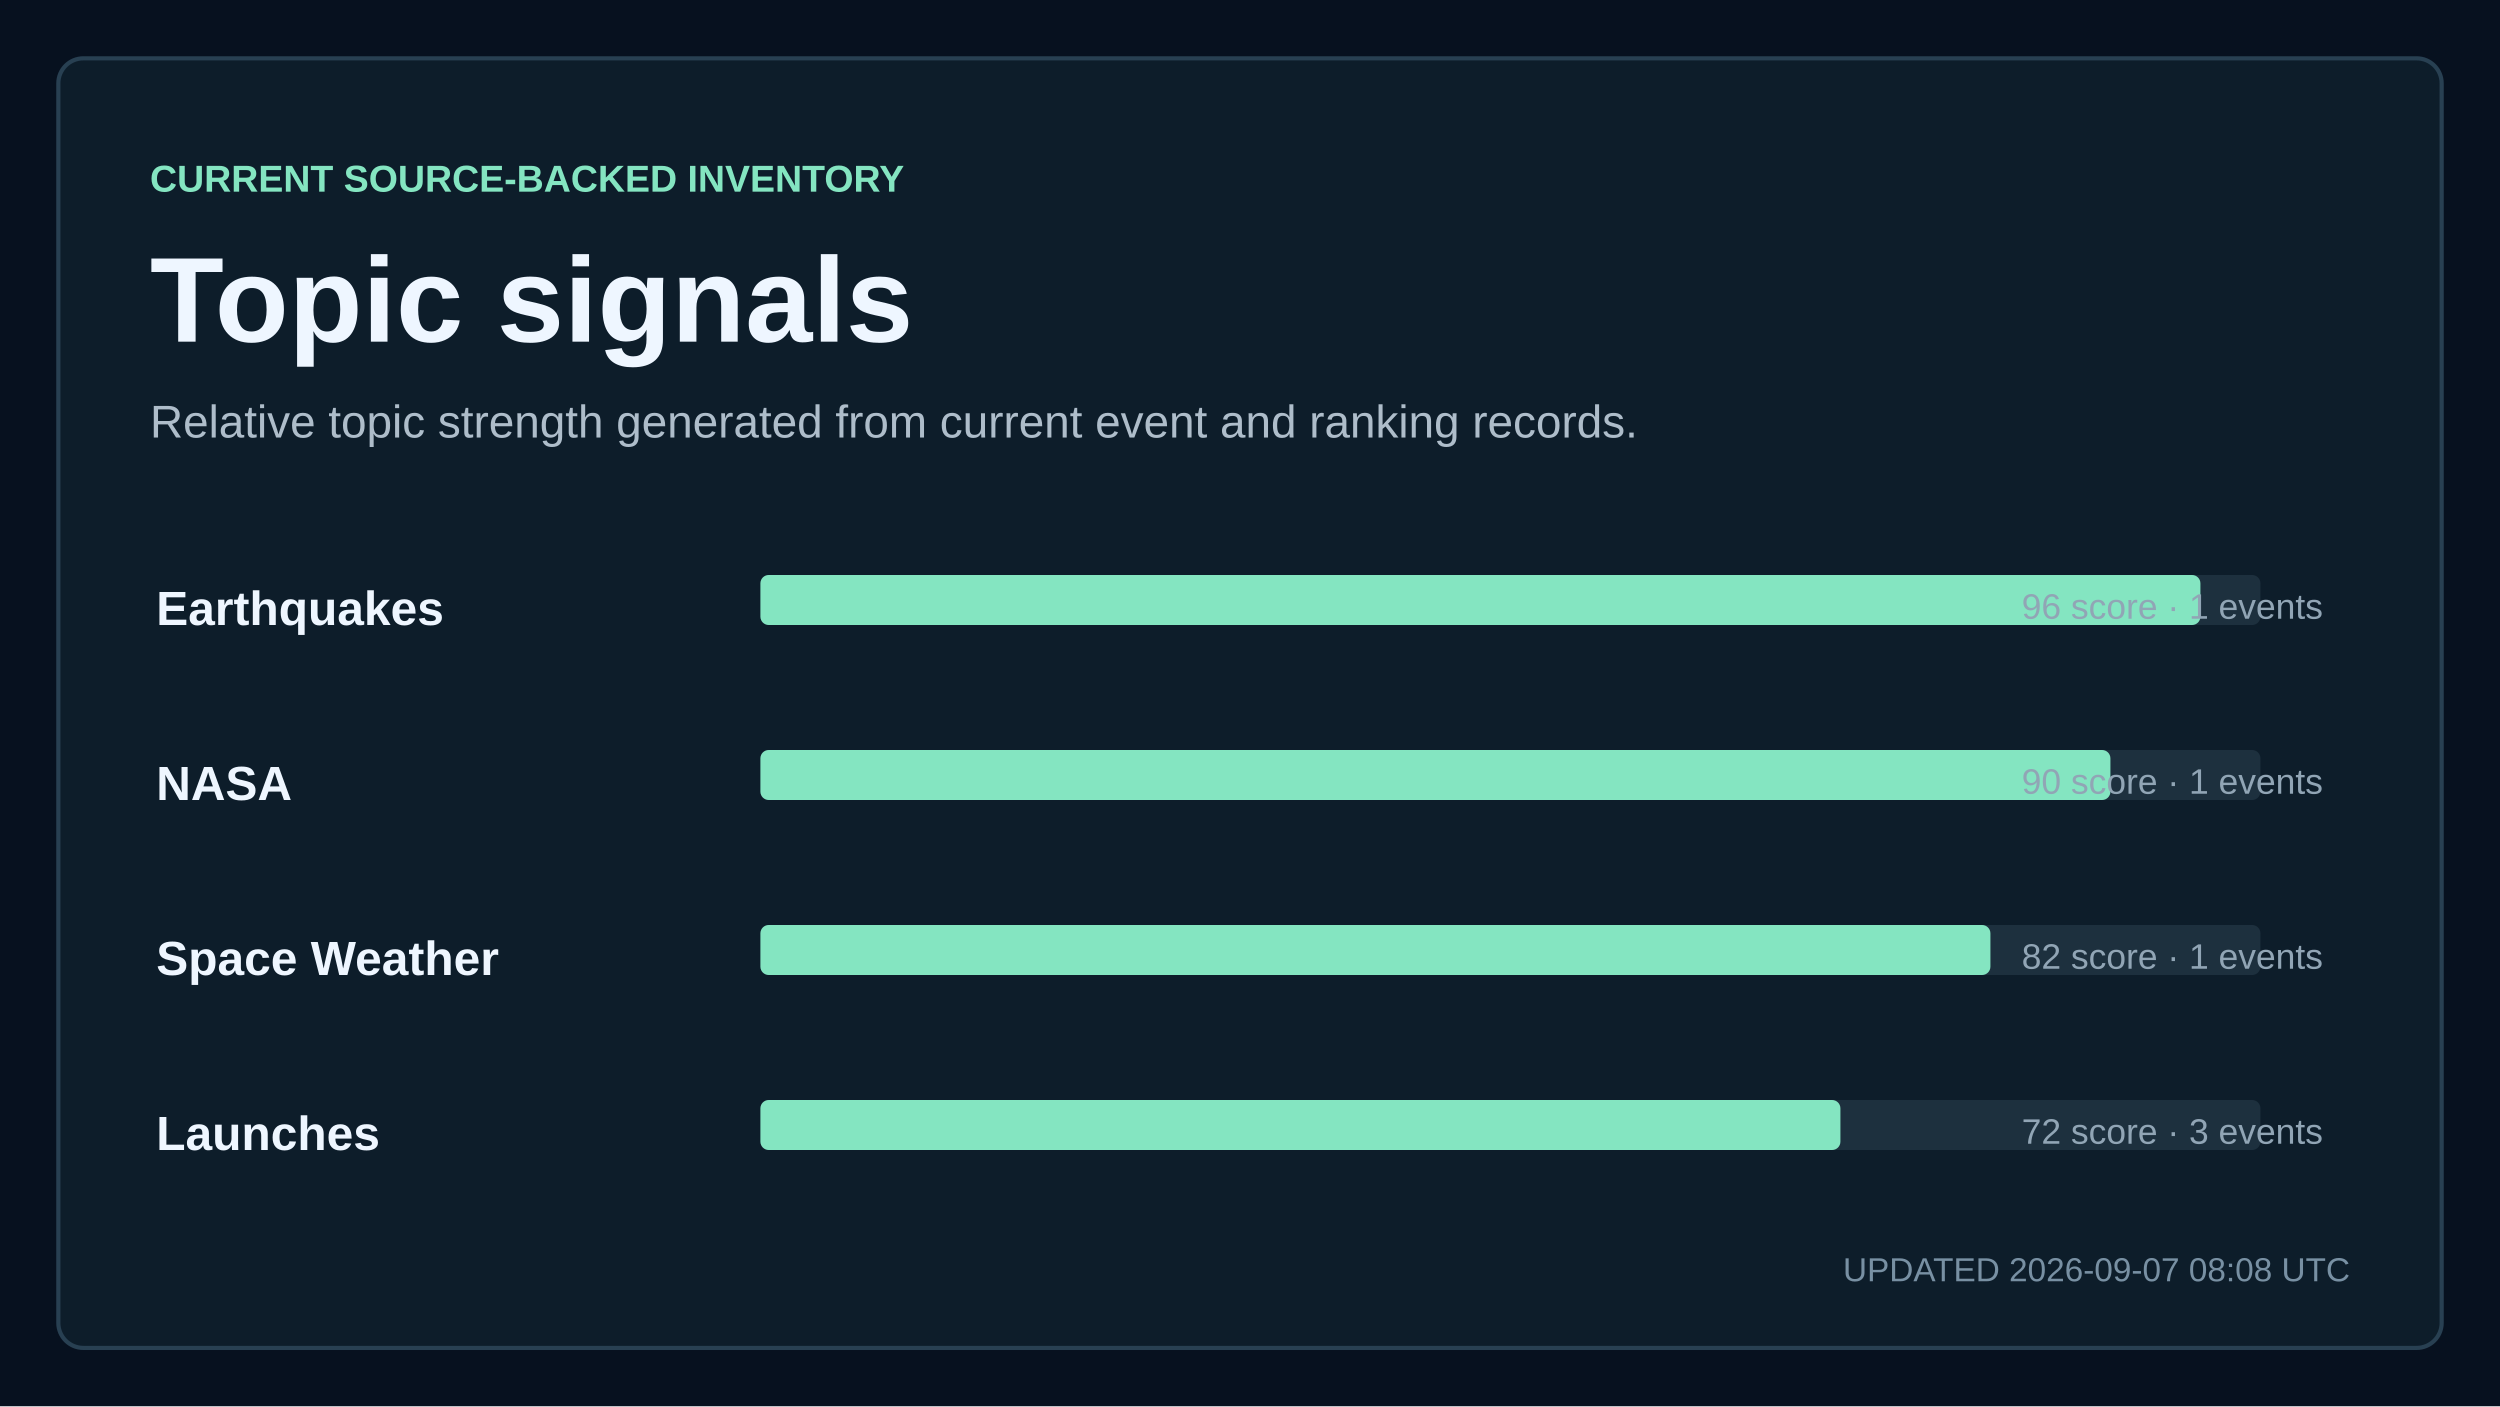
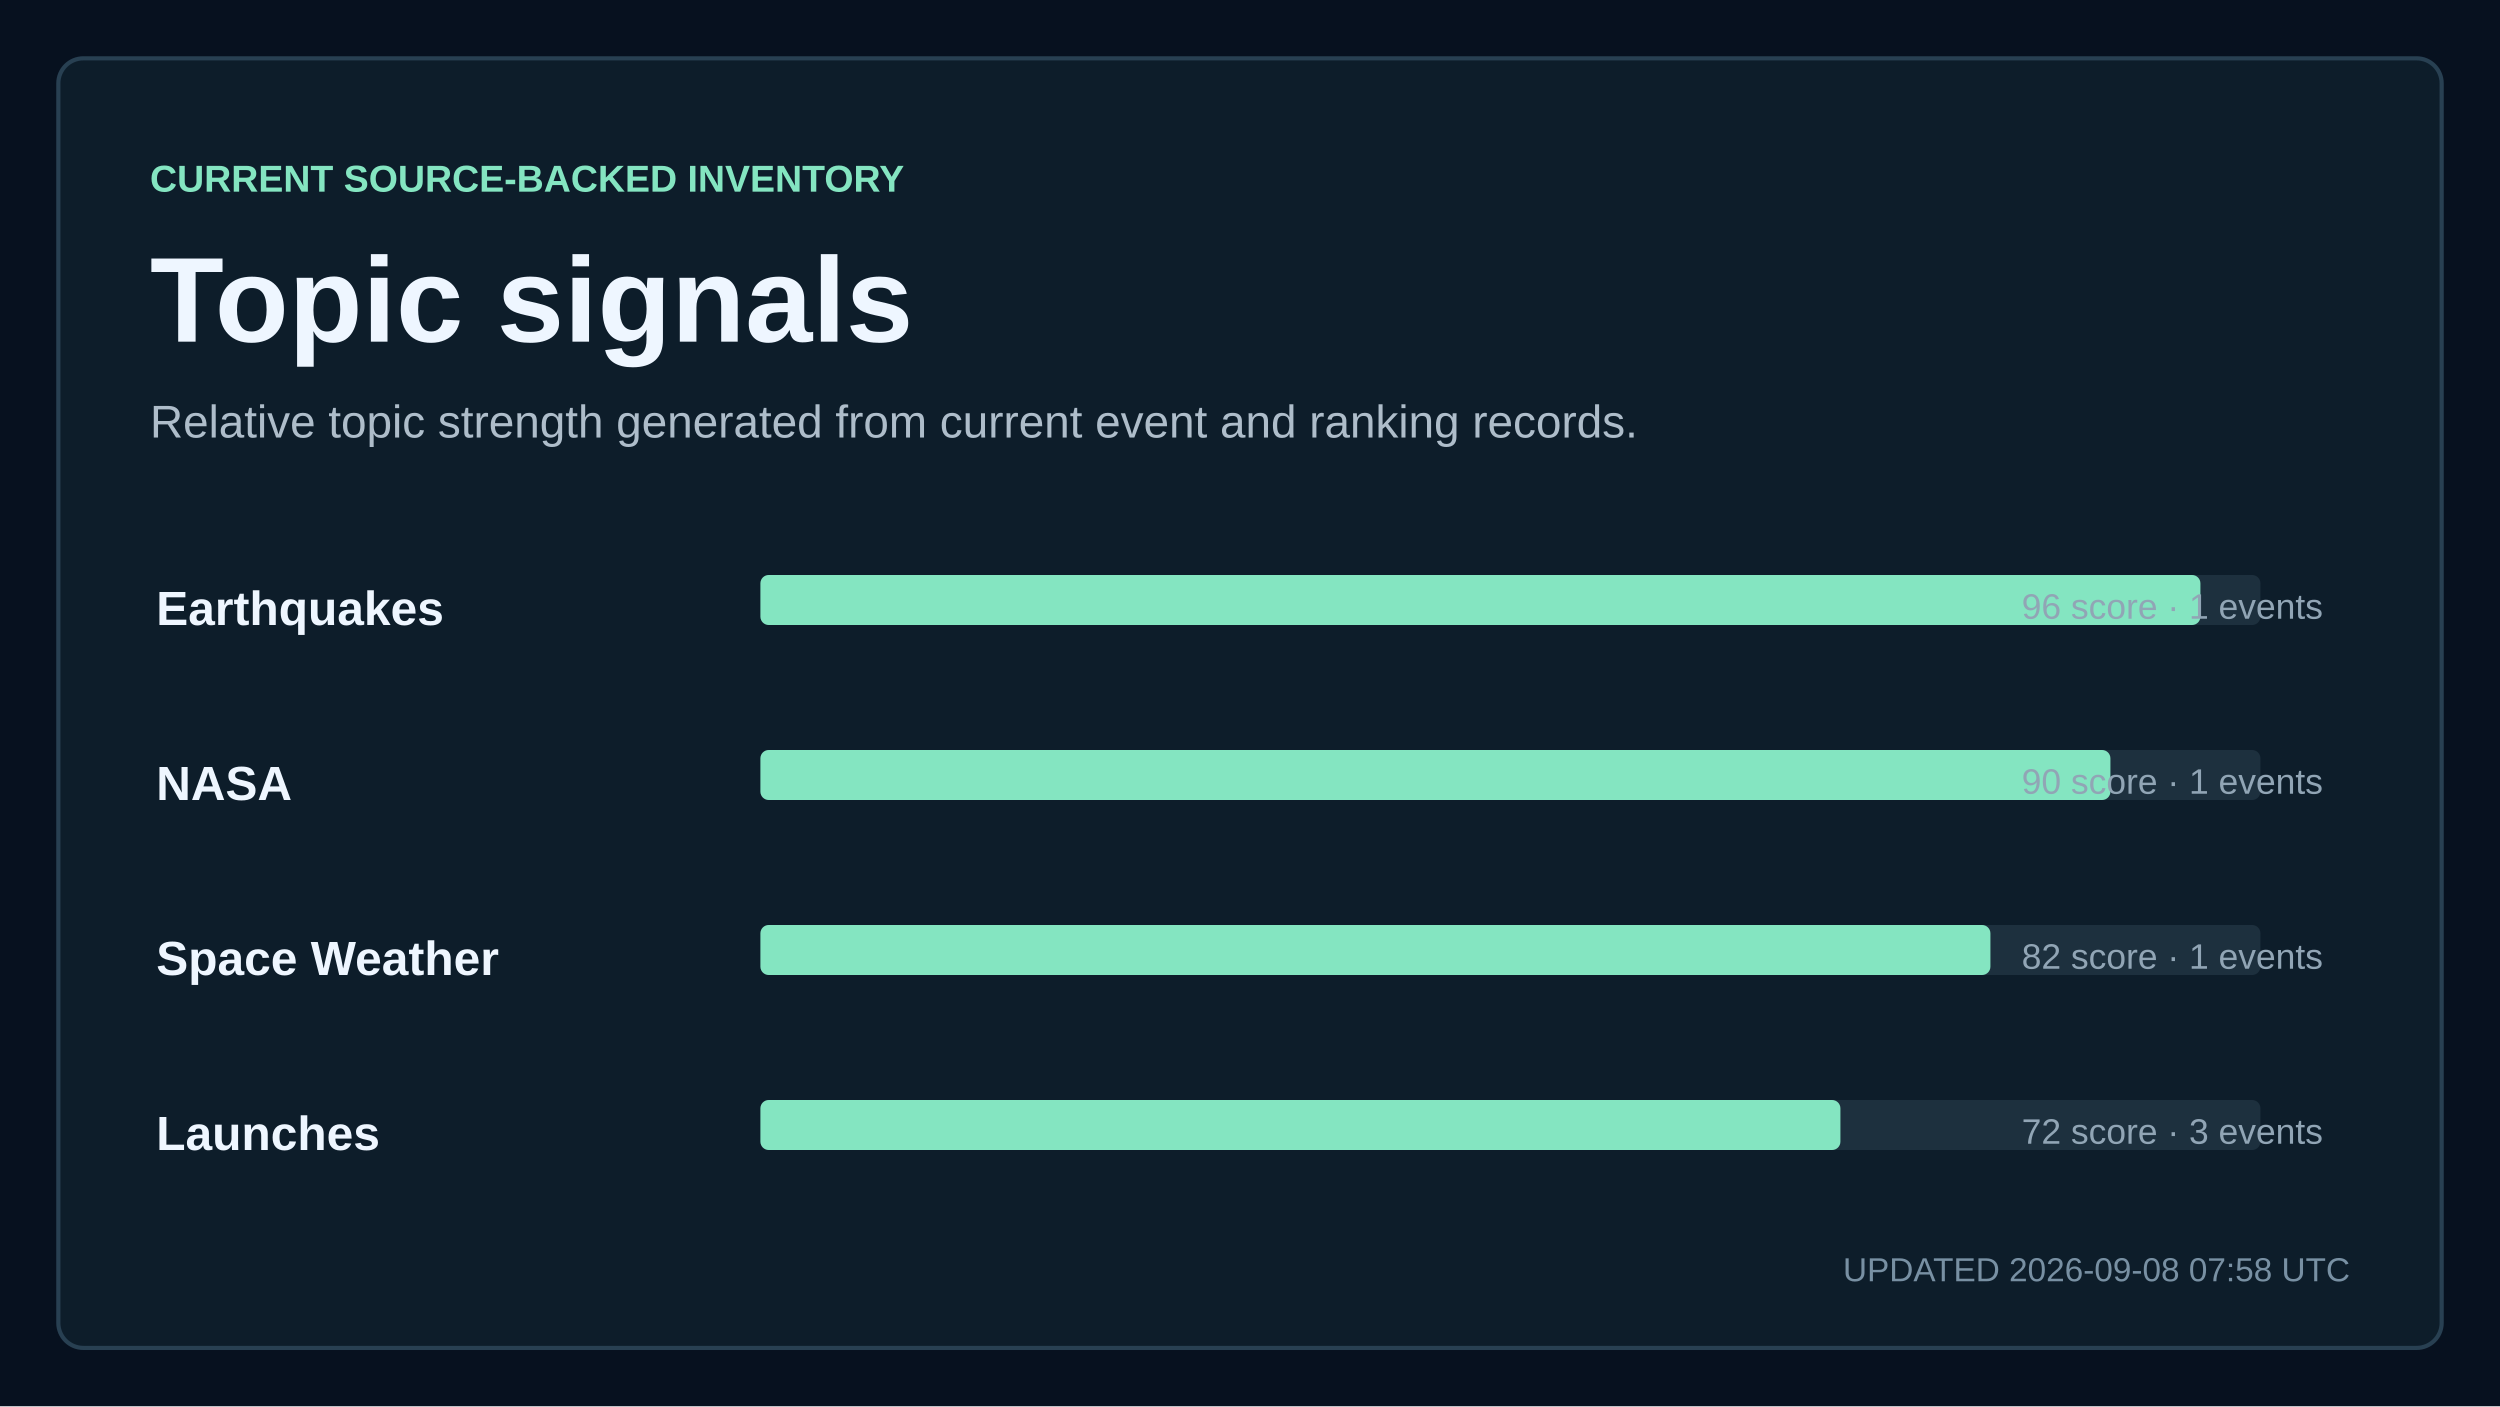
<svg xmlns="http://www.w3.org/2000/svg" width="1200" height="675" viewBox="0 0 1200 675" role="img" aria-labelledby="title description">
  <style>
    text { font-family: Arial, Helvetica, sans-serif; fill: #eef6ff; letter-spacing: 0; }
    .kicker { fill: #84e5c1; font-size: 18px; font-weight: 700; }
    .title { font-size: 58px; font-weight: 700; }
    .subtitle { fill: #aebdca; font-size: 22px; }
    .updated { fill: #7890a3; font-size: 16px; }
    .metric { font-size: 76px; font-weight: 700; }
    .metric-small { font-size: 27px; font-weight: 700; }
    .metric-label, .tick, .row-meta { fill: #91a5b5; font-size: 17px; }
    .row-title { font-size: 23px; font-weight: 700; }
  </style>
  <rect width="1200" height="675" fill="#07111f" />
  <rect x="28" y="28" width="1144" height="619" rx="12" fill="#0d1d2a" stroke="#284052" stroke-width="2" />
  <text x="72" y="92" class="kicker">CURRENT SOURCE-BACKED INVENTORY</text>
  <text x="72" y="164" class="title">Topic signals</text>
  <text x="72" y="210" class="subtitle">Relative topic strength generated from current event and ranking records.</text>
  <text x="75" y="300" class="row-title">Earthquakes</text>
  <rect x="365" y="276" width="720" height="24" rx="4" fill="#1d303e" />
  <rect x="365" y="276" width="691.2" height="24" rx="4" fill="#84e5c1" />
  <text x="1115" y="297" text-anchor="end" class="row-meta">96 score · 1 events</text>
  <text x="75" y="384" class="row-title">NASA</text>
  <rect x="365" y="360" width="720" height="24" rx="4" fill="#1d303e" />
  <rect x="365" y="360" width="648" height="24" rx="4" fill="#84e5c1" />
  <text x="1115" y="381" text-anchor="end" class="row-meta">90 score · 1 events</text>
  <text x="75" y="468" class="row-title">Space Weather</text>
  <rect x="365" y="444" width="720" height="24" rx="4" fill="#1d303e" />
  <rect x="365" y="444" width="590.4" height="24" rx="4" fill="#84e5c1" />
  <text x="1115" y="465" text-anchor="end" class="row-meta">82 score · 1 events</text>
  <text x="75" y="552" class="row-title">Launches</text>
  <rect x="365" y="528" width="720" height="24" rx="4" fill="#1d303e" />
  <rect x="365" y="528" width="518.4" height="24" rx="4" fill="#84e5c1" />
  <text x="1115" y="549" text-anchor="end" class="row-meta">72 score · 3 events</text>
-   <text x="1128" y="615" text-anchor="end" class="updated">UPDATED 2026-09-07 08:08 UTC</text>
+   <text x="1128" y="615" text-anchor="end" class="updated">UPDATED 2026-09-08 07:58 UTC</text>
</svg>
